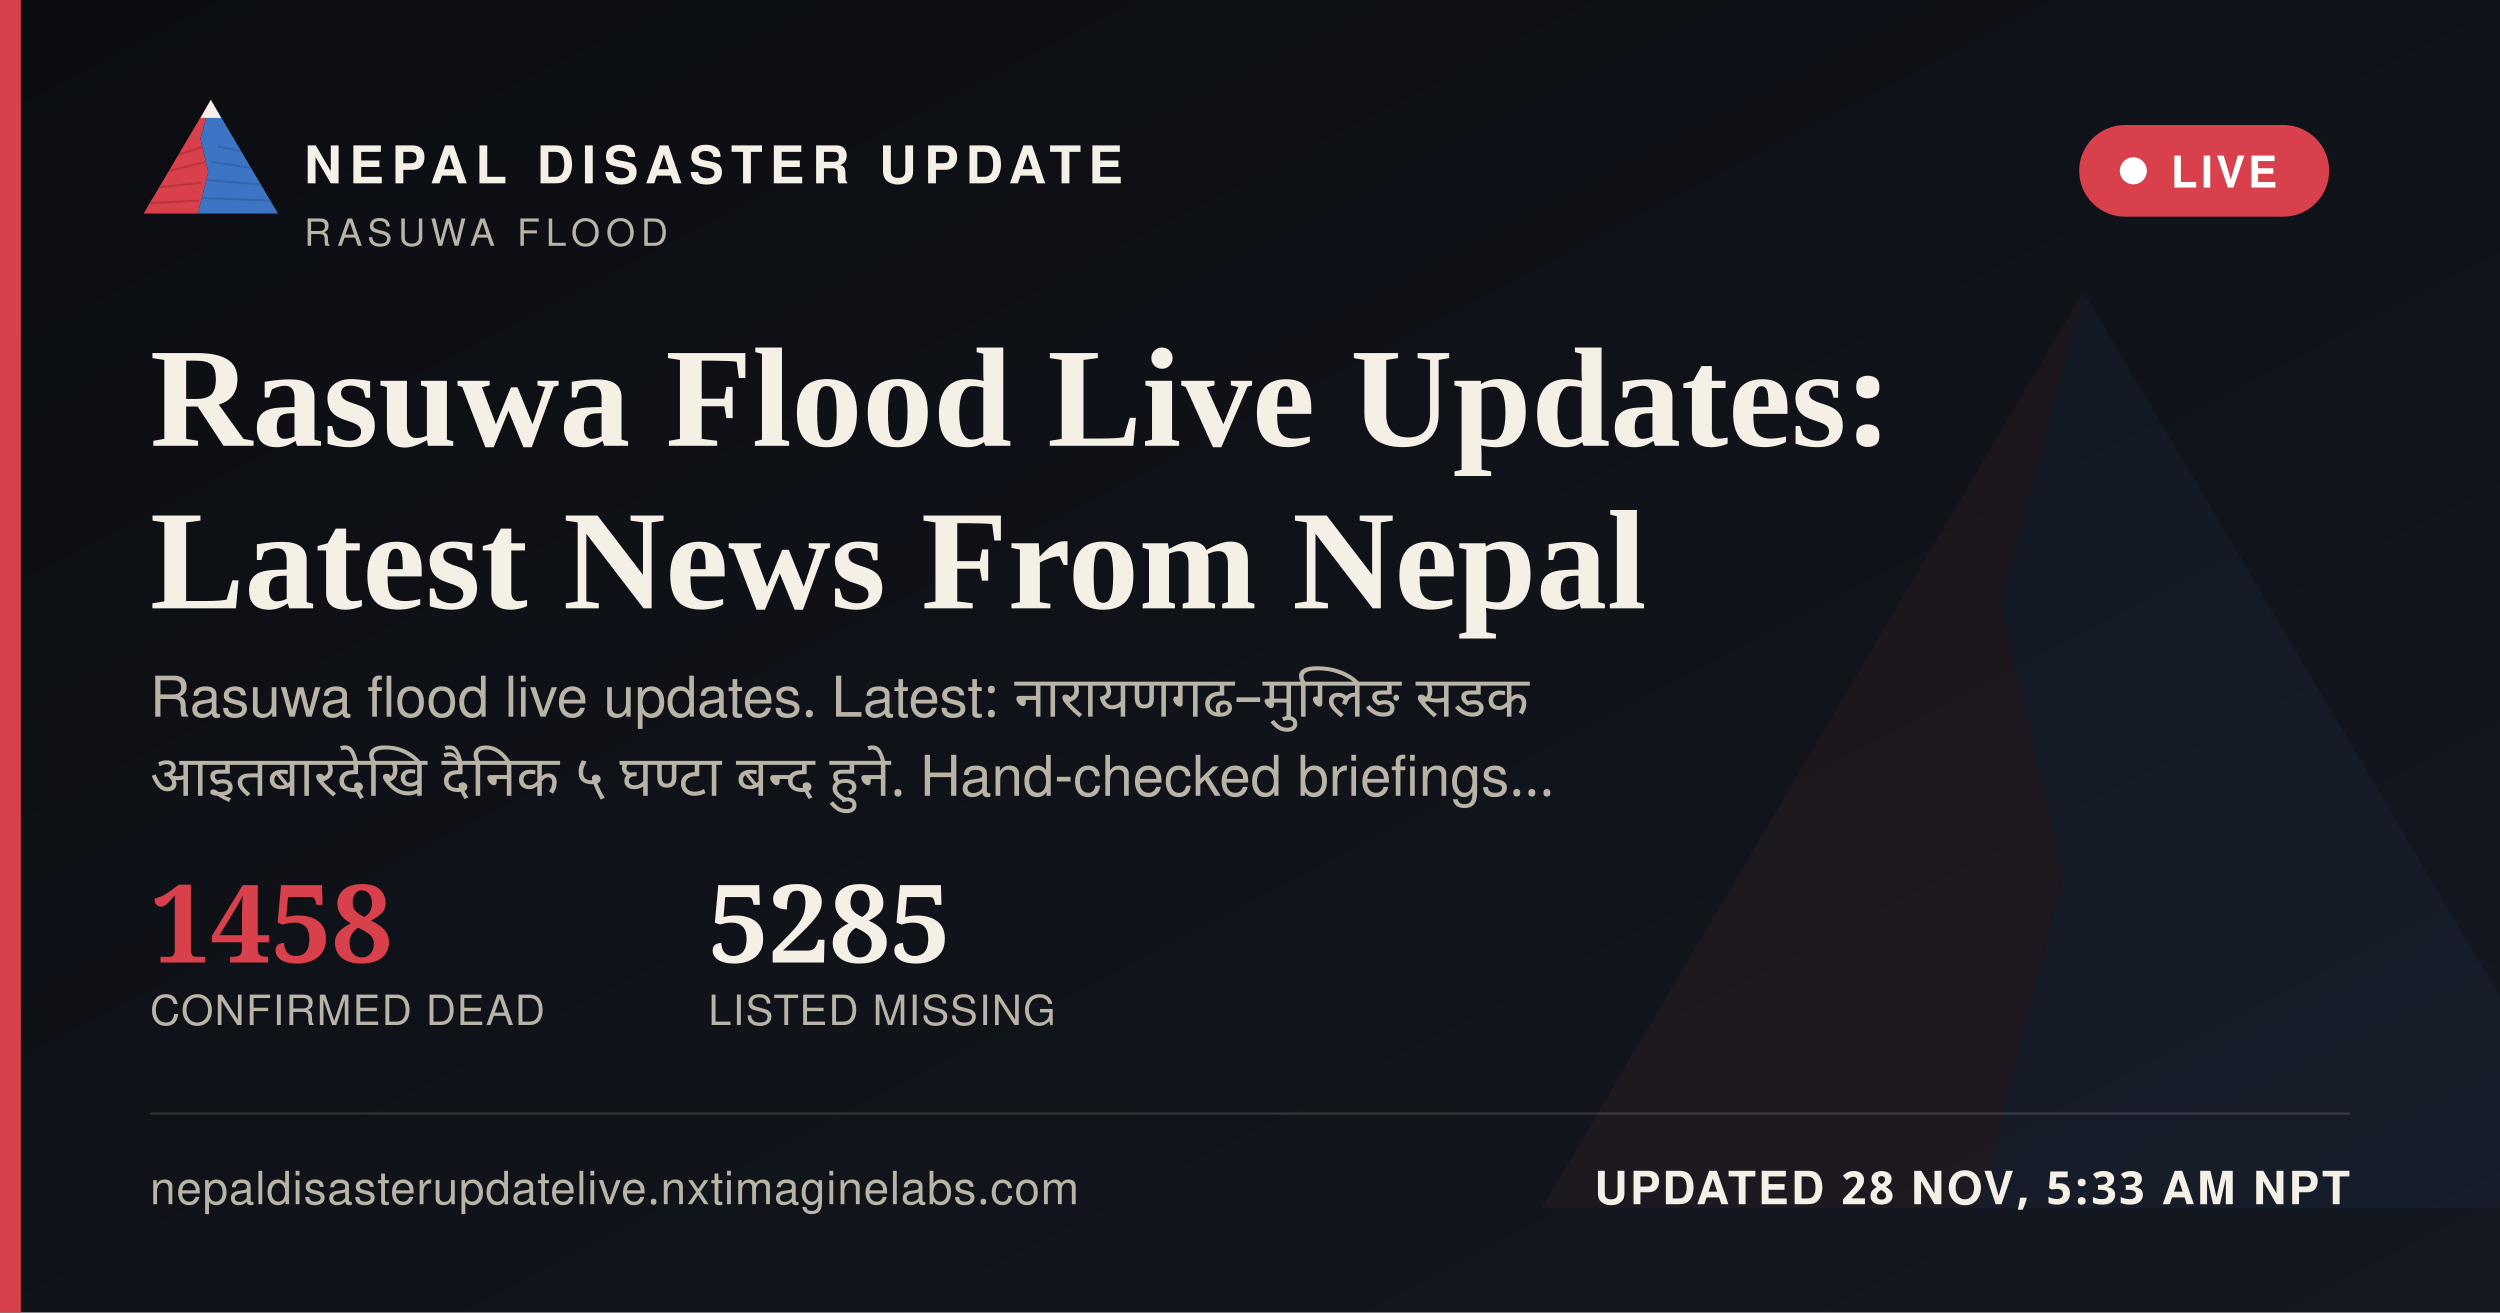
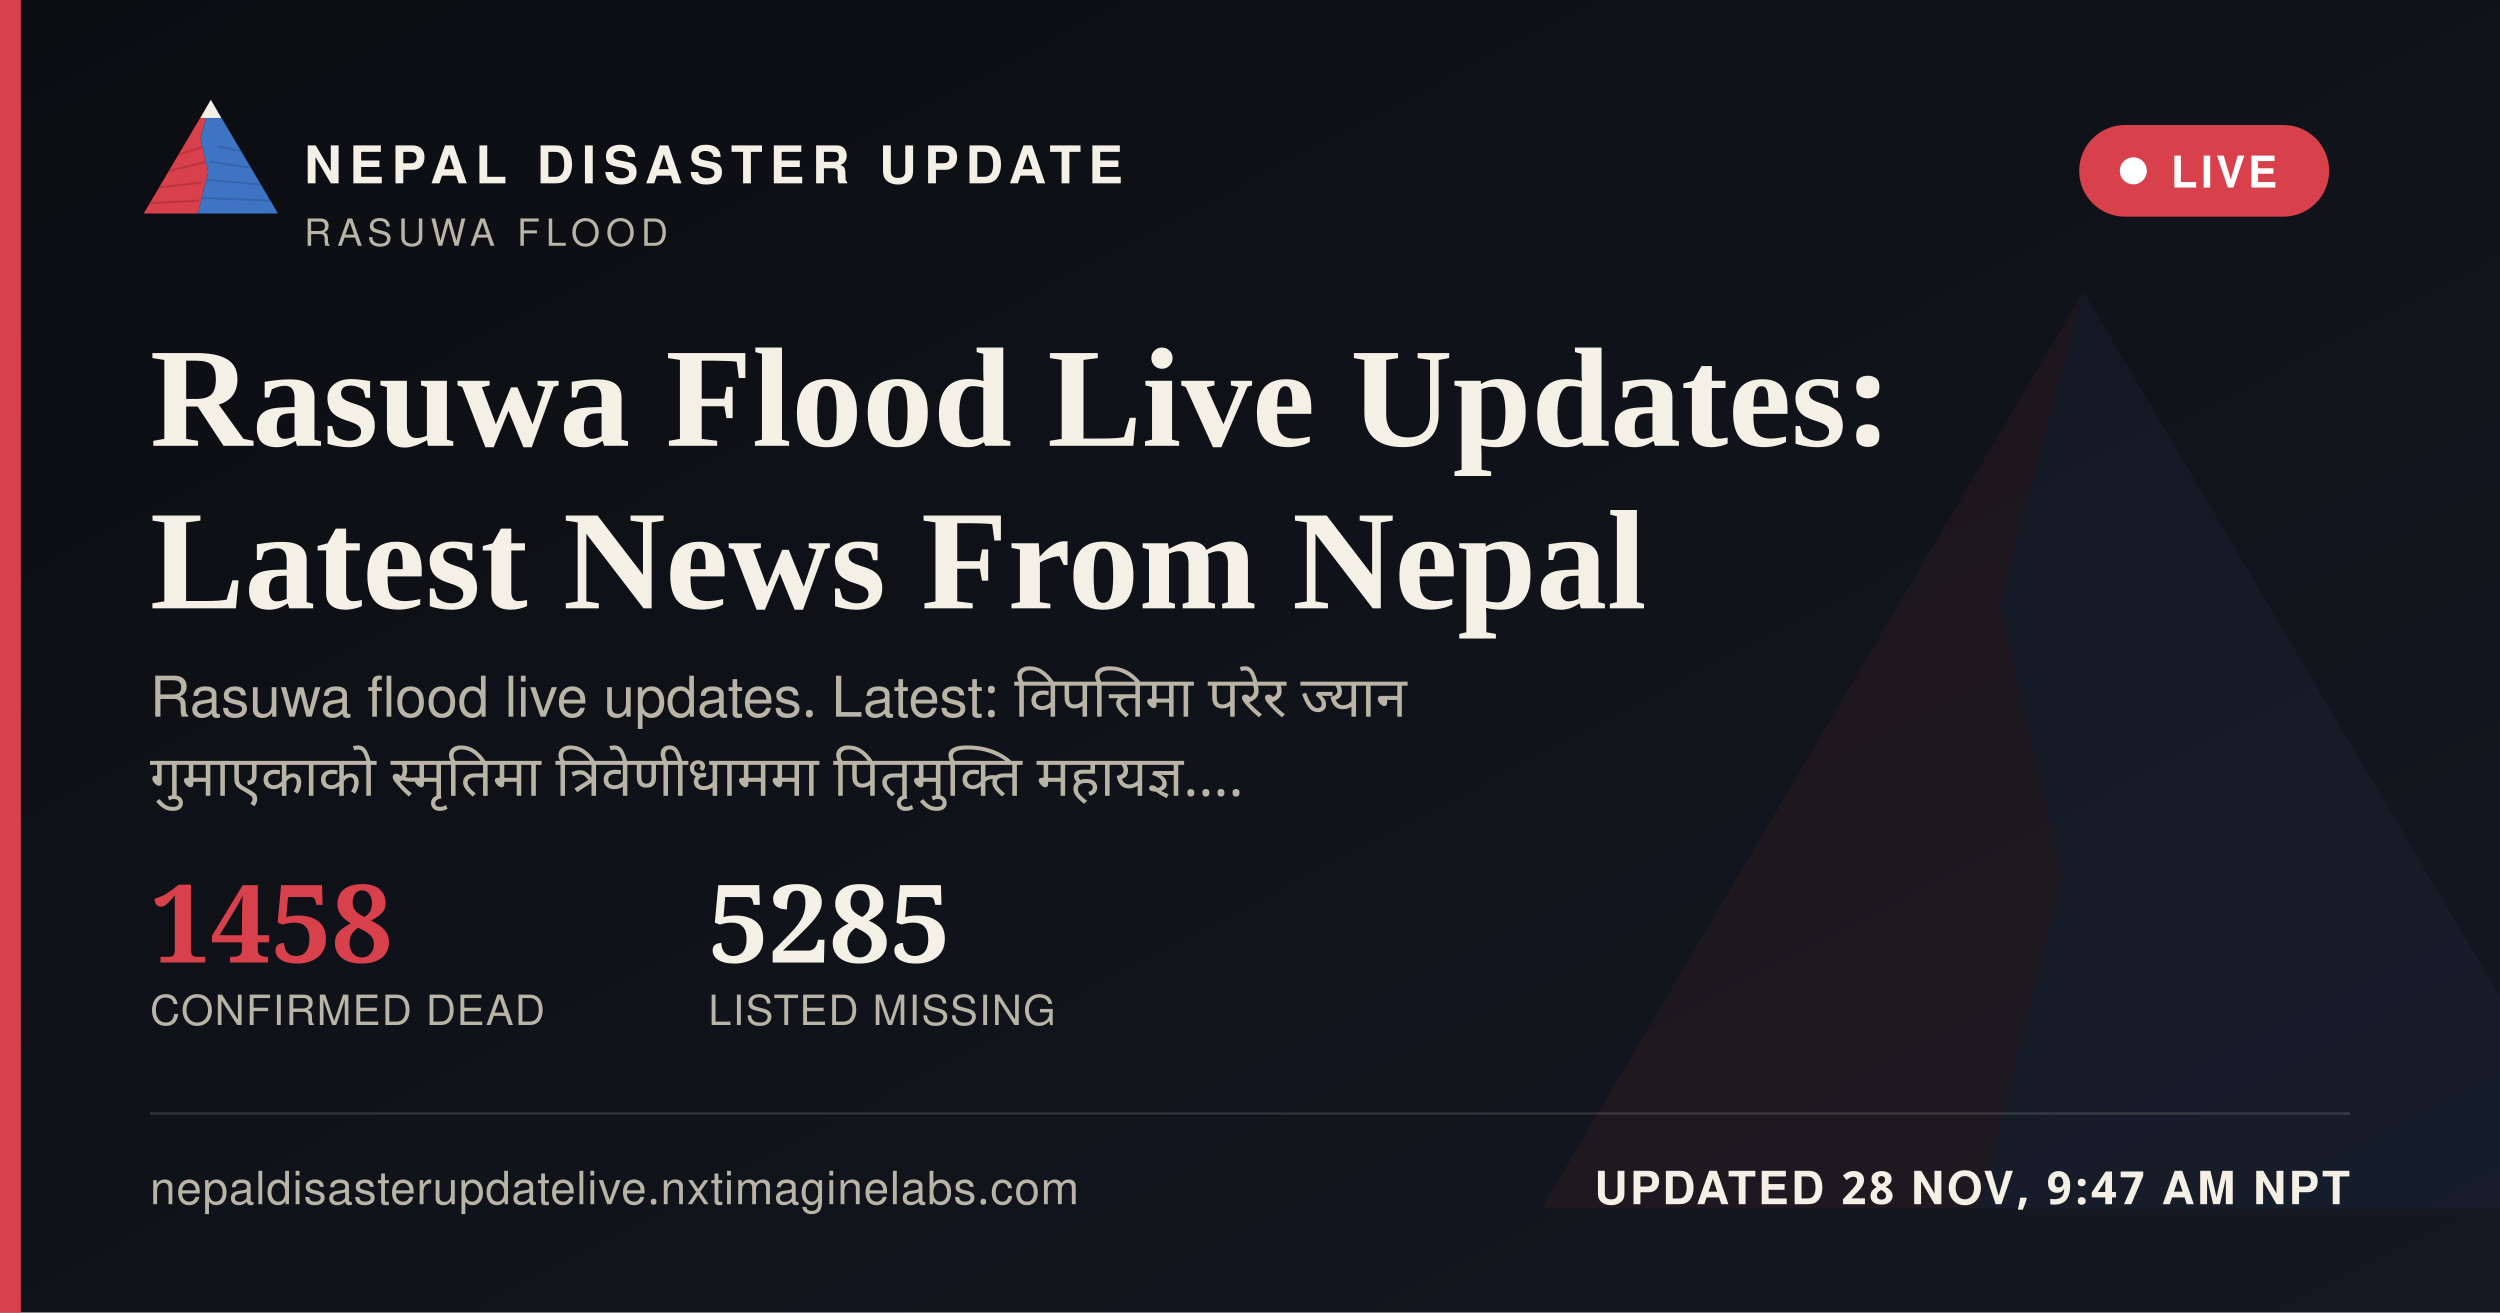
<svg xmlns="http://www.w3.org/2000/svg" width="1200" height="630" viewBox="0 0 1200 630">
  <defs>
    <linearGradient id="ogbg" x1="0" y1="0" x2="1" y2="1">
      <stop offset="0" stop-color="#0B0D11" />
      <stop offset="1" stop-color="#141821" />
    </linearGradient>
  </defs>
  <rect width="1200" height="630" fill="url(#ogbg)" />
  <g transform="translate(700,60) scale(5)" opacity="0.06">
    <polygon points="60,16 52,46 58,72 50,104 8,104" fill="#D8404B" />
    <polygon points="60,16 112,104 50,104 58,72 52,46" fill="#3D74C4" />
  </g>
  <rect x="0" y="0" width="10" height="630" fill="#D8404B" />
  <g transform="translate(64,38) scale(0.62)">
    <g>
      <defs>
        <clipPath id="ogLc">
          <polygon points="60,16 52,46 58,72 50,104 8,104" />
        </clipPath>
        <clipPath id="ogRc">
          <polygon points="60,16 112,104 50,104 58,72 52,46" />
        </clipPath>
      </defs>
      <polygon points="60,16 52,46 58,72 50,104 8,104" fill="#D8404B" />
      <g clip-path="url(#ogLc)" stroke="#A32A34" stroke-width="1.6" fill="none" opacity="0.55">
        <path d="M30,60 L55,52" />
        <path d="M24,72 L56,64" />
        <path d="M18,84 L53,80" />
        <path d="M13,96 L51,94" />
      </g>
      <polygon points="60,16 112,104 50,104 58,72 52,46" fill="#3D74C4" />
      <g clip-path="url(#ogRc)" stroke="#2A5793" stroke-width="1.6" fill="none" opacity="0.5">
        <path d="M65,52 L95,58" />
        <path d="M60,64 L100,70" />
        <path d="M56,78 L104,82" />
        <path d="M52,92 L108,94" />
      </g>
      <polygon points="60,16 52,30 68,30" fill="#F4F0E6" />
    </g>
  </g>
  <text x="146" y="88" font-family="'Public Sans', 'Noto Sans Devanagari', 'Helvetica Neue', Helvetica, Arial, sans-serif" font-size="25" font-weight="800" letter-spacing="3.6" fill="#F4F0E6">NEPAL DISASTER UPDATE</text>
  <text x="146" y="118" font-family="'Public Sans', 'Noto Sans Devanagari', 'Helvetica Neue', Helvetica, Arial, sans-serif" font-size="18" letter-spacing="2.8" fill="#B9B4A6">RASUWA FLOOD</text>
  <g>
    <rect x="998" y="60" width="120" height="44" rx="22" fill="#D8404B" stroke="none" />
    <circle cx="1024" cy="82" r="6.5" fill="#FFFFFF" />
    <text x="1042" y="90" font-family="'Public Sans', 'Noto Sans Devanagari', 'Helvetica Neue', Helvetica, Arial, sans-serif" font-size="21" font-weight="700" letter-spacing="1.6" fill="#FFFFFF">LIVE</text>
  </g>
  <text x="72" y="214" font-family="Newsreader, 'Noto Serif Devanagari', Georgia, 'Times New Roman', serif" font-size="68" font-weight="600" fill="#F4F0E6">Rasuwa Flood Live Updates:</text>
  <text x="72" y="292" font-family="Newsreader, 'Noto Serif Devanagari', Georgia, 'Times New Roman', serif" font-size="68" font-weight="600" fill="#F4F0E6">Latest News From Nepal</text>
-   <text x="72" y="344" font-family="'Public Sans', 'Noto Sans Devanagari', 'Helvetica Neue', Helvetica, Arial, sans-serif" font-size="27" fill="#B9B4A6" word-spacing="6">Rasuwa flood live updates. Latest: नारायणगढ–मुग्लिङ सडक</text>
-   <text x="72" y="382" font-family="'Public Sans', 'Noto Sans Devanagari', 'Helvetica Neue', Helvetica, Arial, sans-serif" font-size="27" fill="#B9B4A6" word-spacing="6">आइतबारदेखि दैनिक ५ घण्टा बन्द हुने. Hand-checked briefings…</text>
+   <text x="72" y="344" font-family="'Public Sans', 'Noto Sans Devanagari', 'Helvetica Neue', Helvetica, Arial, sans-serif" font-size="27" fill="#B9B4A6" word-spacing="6">Rasuwa flood live updates. Latest: विपत्तिमा परेर ज्यान</text>
+   <text x="72" y="382" font-family="'Public Sans', 'Noto Sans Devanagari', 'Helvetica Neue', Helvetica, Arial, sans-serif" font-size="27" fill="#B9B4A6" word-spacing="6">गुमाएकाको स्मृतिमा त्रिवेणीधाममा पितृमुक्ति महायज्ञ.…</text>
  <g transform="translate(72,462)">
    <text x="0" y="0" font-family="Newsreader, 'Noto Serif Devanagari', Georgia, 'Times New Roman', serif" font-size="52" font-weight="600" fill="#D8404B">1458</text>
    <text x="0" y="30" font-family="'Public Sans', 'Noto Sans Devanagari', 'Helvetica Neue', Helvetica, Arial, sans-serif" font-size="20" letter-spacing="0.6" fill="#B9B4A6">CONFIRMED DEAD</text>
    <text x="268" y="0" font-family="Newsreader, 'Noto Serif Devanagari', Georgia, 'Times New Roman', serif" font-size="52" font-weight="600" fill="#F4F0E6">5285</text>
    <text x="268" y="30" font-family="'Public Sans', 'Noto Sans Devanagari', 'Helvetica Neue', Helvetica, Arial, sans-serif" font-size="20" letter-spacing="0.6" fill="#B9B4A6">LISTED MISSING</text>
  </g>
  <rect x="72" y="534" width="1056" height="1" fill="rgba(244,240,230,0.16)" />
  <text x="72" y="578" font-family="'Public Sans', 'Noto Sans Devanagari', 'Helvetica Neue', Helvetica, Arial, sans-serif" font-size="22" fill="#B9B4A6" letter-spacing="0.4">nepaldisasterupdatelive.nxtimaginelabs.com</text>
-   <text x="1128" y="578" text-anchor="end" font-family="'Public Sans', 'Noto Sans Devanagari', 'Helvetica Neue', Helvetica, Arial, sans-serif" font-size="22" font-weight="700" letter-spacing="1.2" fill="#F4F0E6">UPDATED 28 NOV, 5:33 AM NPT</text>
+   <text x="1128" y="578" text-anchor="end" font-family="'Public Sans', 'Noto Sans Devanagari', 'Helvetica Neue', Helvetica, Arial, sans-serif" font-size="22" font-weight="700" letter-spacing="1.2" fill="#F4F0E6">UPDATED 28 NOV, 9:47 AM NPT</text>
</svg>
